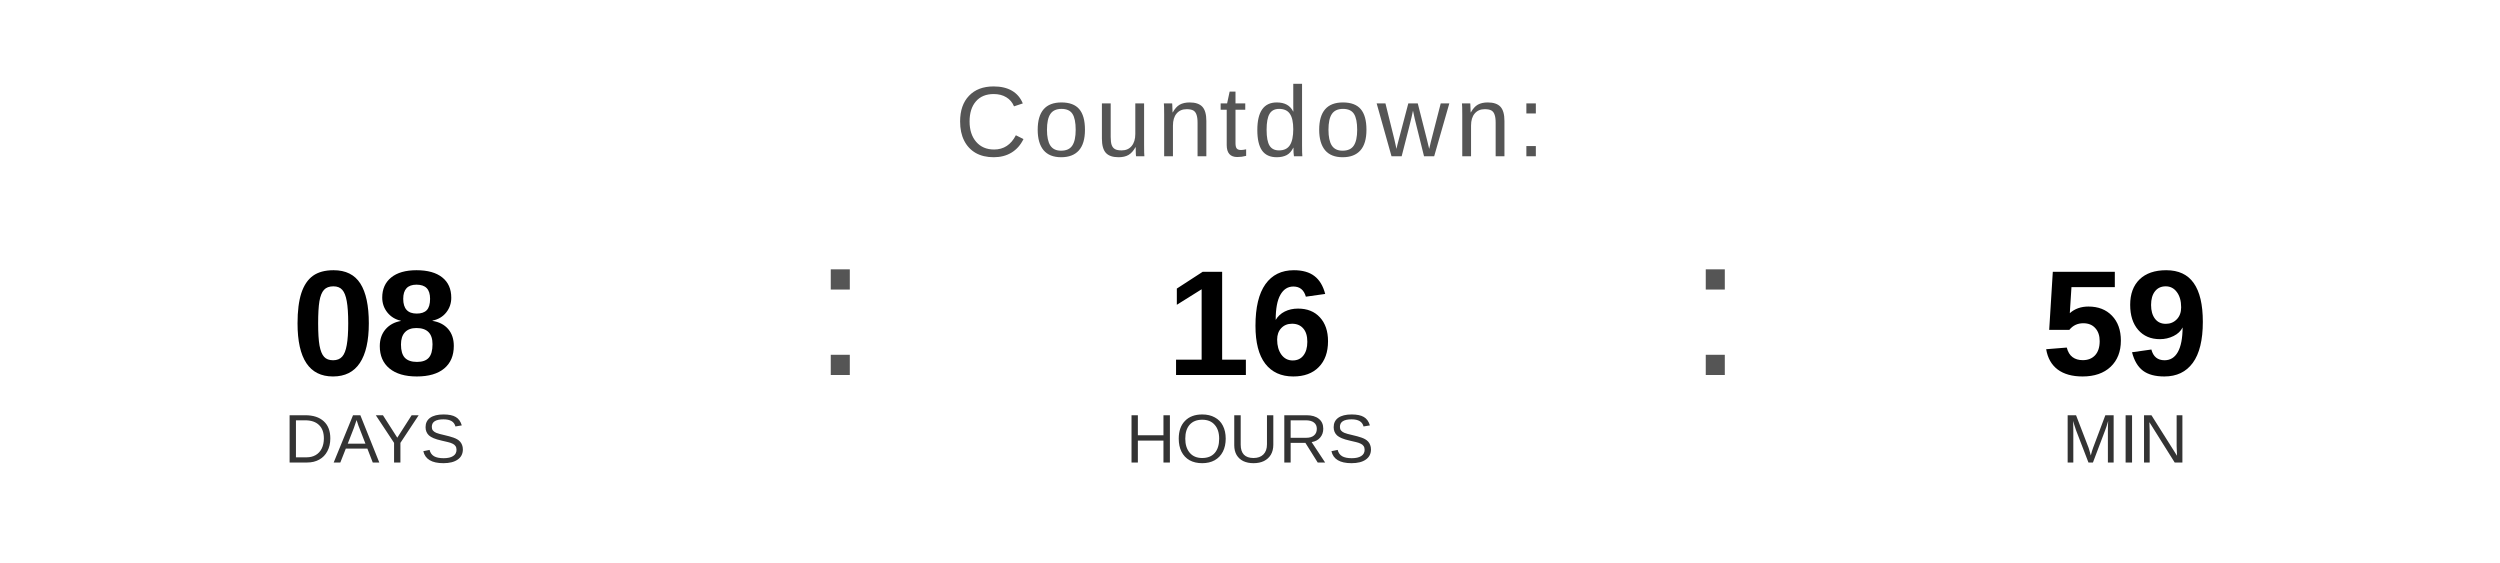
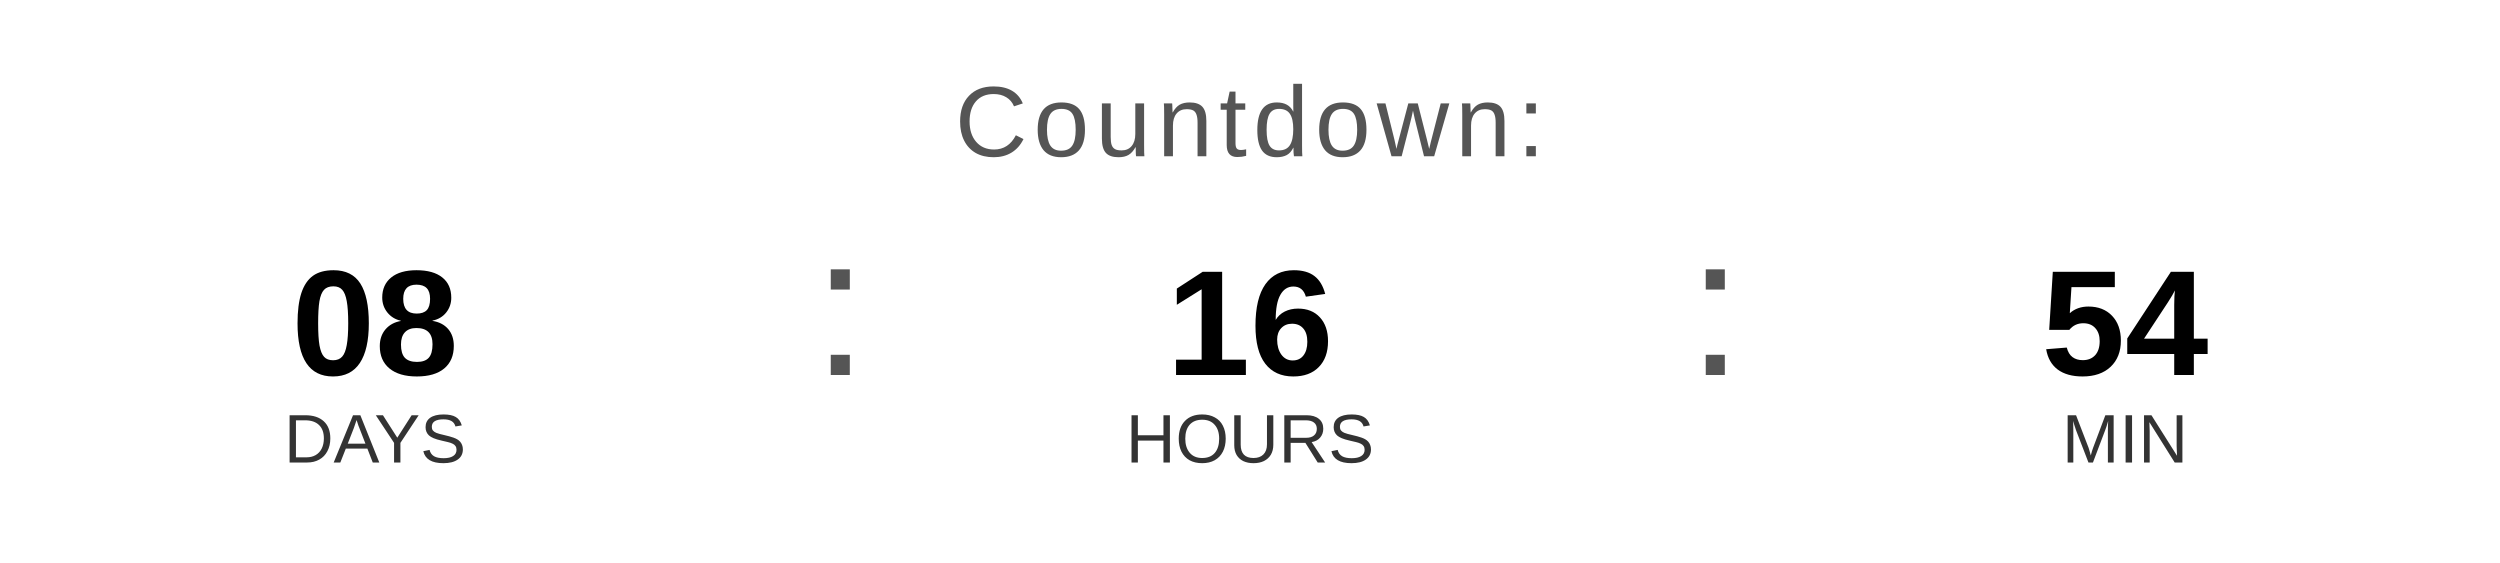
<svg xmlns="http://www.w3.org/2000/svg" width="400" height="90" viewBox="0 0 400 90">
  <text x="200" y="25" font-family="Arial, Helvetica, sans-serif" font-size="16" fill="#555555" text-anchor="middle" letter-spacing="1">
    Countdown:
  </text>
  <text x="60" y="60" font-family="Arial, Helvetica, sans-serif" font-size="24" font-weight="bold" fill="#000000" text-anchor="middle">08</text>
  <text x="60" y="74" font-family="Arial, Helvetica, sans-serif" font-size="11" fill="#333333" text-anchor="middle">DAYS</text>
  <text x="130" y="60" font-family="Arial, sans-serif" font-size="32" fill="#555555">:</text>
  <text x="200" y="60" font-family="Arial, Helvetica, sans-serif" font-size="24" font-weight="bold" fill="#000000" text-anchor="middle">16</text>
  <text x="200" y="74" font-family="Arial, Helvetica, sans-serif" font-size="11" fill="#333333" text-anchor="middle">HOURS</text>
  <text x="270" y="60" font-family="Arial, sans-serif" font-size="32" fill="#555555">:</text>
-   <text x="340" y="60" font-family="Arial, Helvetica, sans-serif" font-size="24" font-weight="bold" fill="#000000" text-anchor="middle">59</text>
+   <text x="340" y="60" font-family="Arial, Helvetica, sans-serif" font-size="24" font-weight="bold" fill="#000000" text-anchor="middle">54</text>
  <text x="340" y="74" font-family="Arial, Helvetica, sans-serif" font-size="11" fill="#333333" text-anchor="middle">MIN</text>
</svg>
